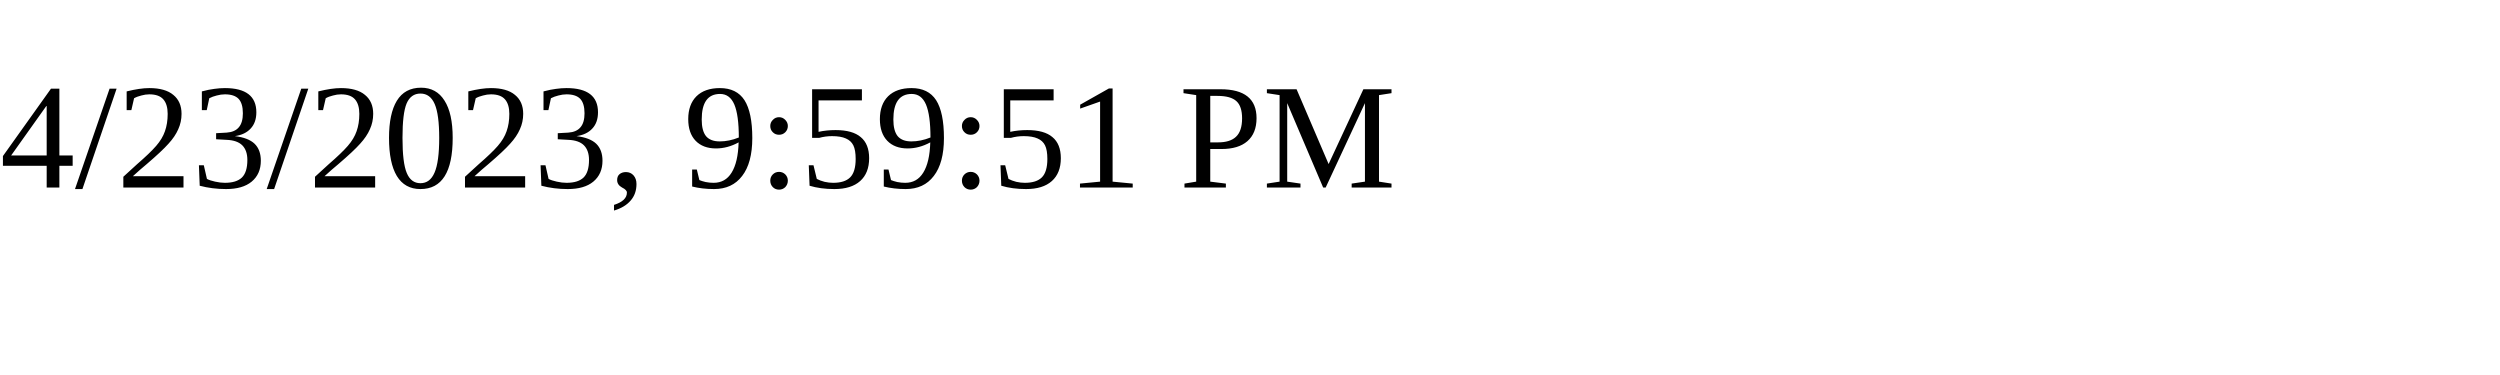
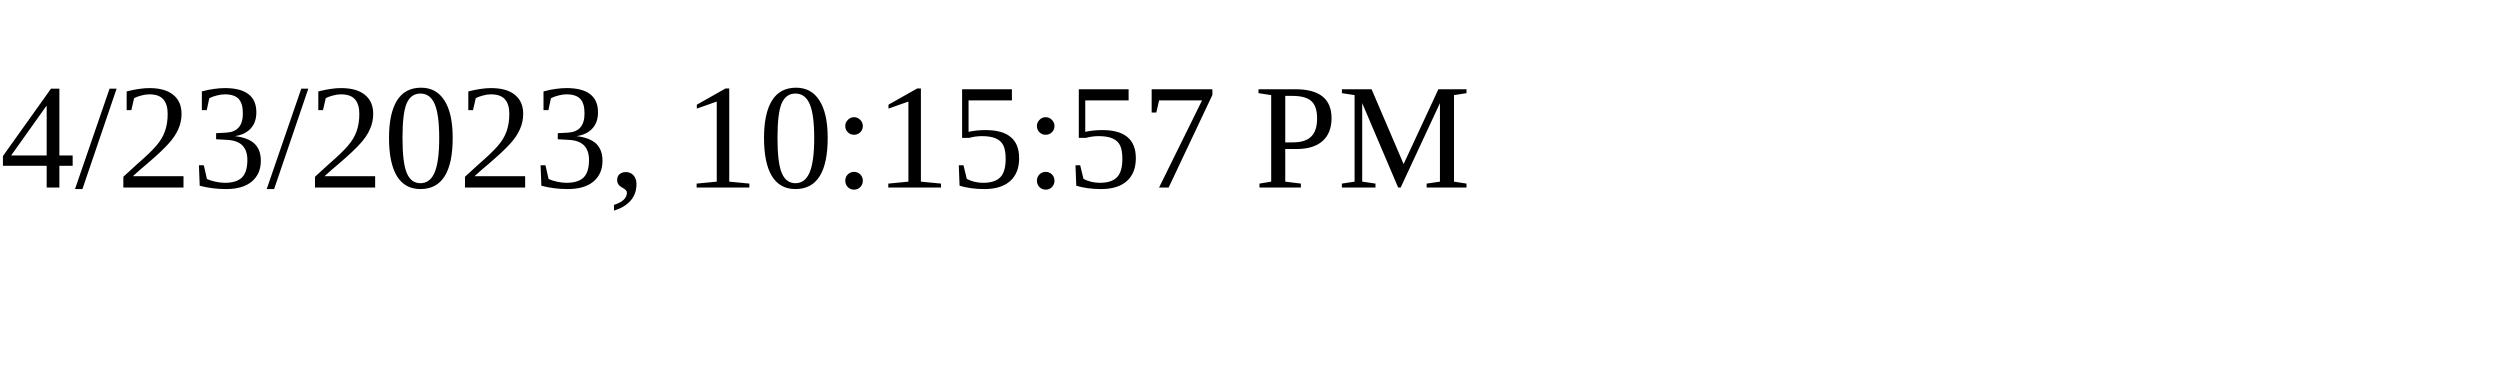
<svg xmlns="http://www.w3.org/2000/svg" height="30" width="200">
-   <text x="0" y="15">4/23/2023, 9:59:51 PM</text>
+   <text x="0" y="15">4/23/2023, 10:15:57 PM</text>
</svg>
